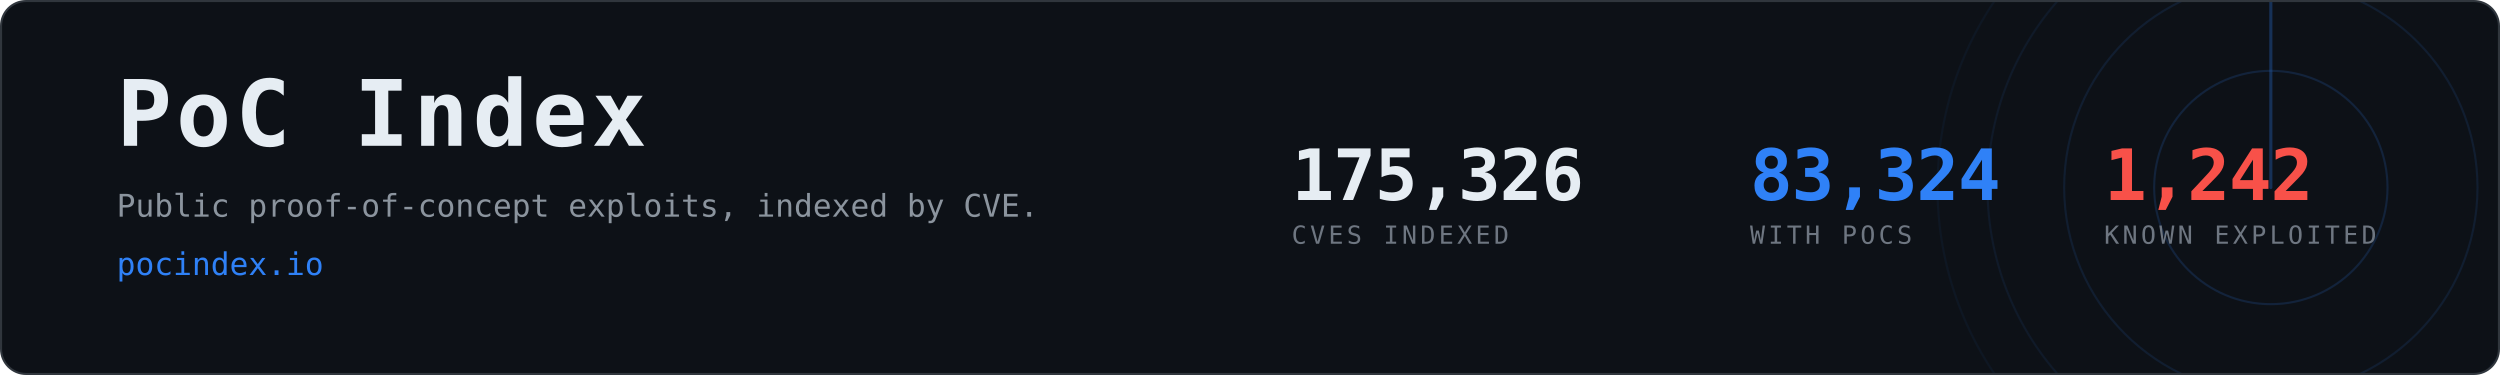
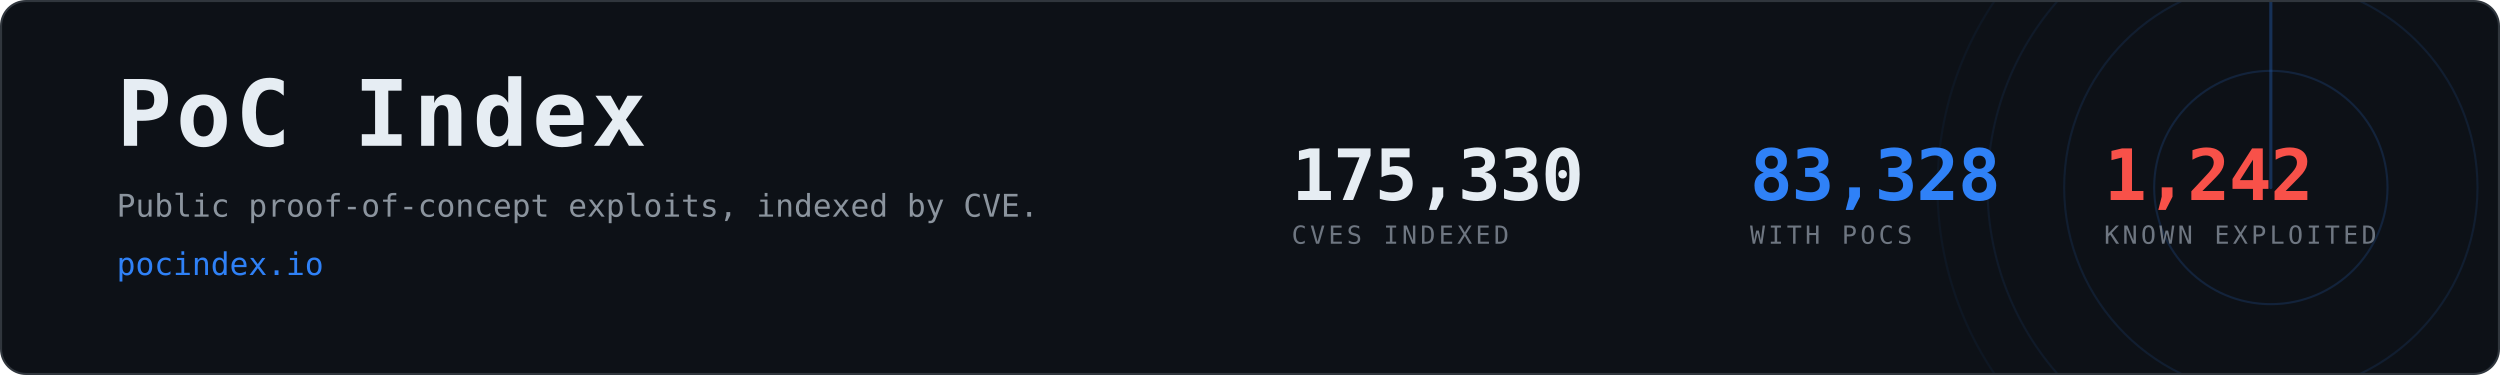
- <svg xmlns="http://www.w3.org/2000/svg" width="1200" height="180" viewBox="0 0 1200 180" role="img" aria-label="PoC Index, 83,324 CVEs with public proof-of-concept exploits">
+ <svg xmlns="http://www.w3.org/2000/svg" width="1200" height="180" viewBox="0 0 1200 180" role="img" aria-label="PoC Index, 83,328 CVEs with public proof-of-concept exploits">
  <clipPath id="card">
    <rect x="1" y="1" width="1198" height="178" rx="12" />
  </clipPath>
  <rect x="0.5" y="0.5" width="1199" height="179" rx="12" fill="#0d1117" stroke="#30363d" />
  <g clip-path="url(#card)" opacity="0.6">
    <g>
      <circle cx="1090" cy="90" r="56.0" fill="none" stroke="#2f81f7" stroke-width="1" opacity="0.270" />
      <circle cx="1090" cy="90" r="99.2" fill="none" stroke="#2f81f7" stroke-width="1" opacity="0.195" />
      <circle cx="1090" cy="90" r="136.0" fill="none" stroke="#2f81f7" stroke-width="1" opacity="0.135" />
      <circle cx="1090" cy="90" r="160.0" fill="none" stroke="#2f81f7" stroke-width="1" opacity="0.090" />
      <line x1="1090" y1="90" x2="1090" y2="-70.0" stroke="#2f81f7" stroke-width="1.5" stroke-linecap="round" opacity="0.480">
        <animateTransform attributeName="transform" type="rotate" from="0 1090 90" to="360 1090 90" dur="8s" repeatCount="indefinite" />
      </line>
    </g>
  </g>
  <text x="56" y="70" font-family="ui-monospace,SFMono-Regular,Menlo,Consolas,monospace" font-size="44" font-weight="700" fill="#e6edf3" letter-spacing="2">PoC Index</text>
  <text x="56" y="104" font-family="ui-monospace,SFMono-Regular,Menlo,Consolas,monospace" font-size="15" fill="#8b949e">
    Public proof-of-concept exploits, indexed by CVE.</text>
  <text x="56" y="132" font-family="ui-monospace,SFMono-Regular,Menlo,Consolas,monospace" font-size="15" fill="#2f81f7">pocindex.io</text>
-   <text x="620" y="96" font-family="ui-monospace,SFMono-Regular,Menlo,Consolas,monospace" font-size="34" font-weight="700" fill="#e6edf3" letter-spacing="-0.5">175,326</text>
+   <text x="620" y="96" font-family="ui-monospace,SFMono-Regular,Menlo,Consolas,monospace" font-size="34" font-weight="700" fill="#e6edf3" letter-spacing="-0.5">175,330</text>
  <text x="620" y="117" font-family="ui-monospace,SFMono-Regular,Menlo,Consolas,monospace" font-size="12" fill="#6e7681" letter-spacing="1.6">CVES INDEXED</text>
-   <text x="840" y="96" font-family="ui-monospace,SFMono-Regular,Menlo,Consolas,monospace" font-size="34" font-weight="700" fill="#2f81f7" letter-spacing="-0.5">83,324</text>
+   <text x="840" y="96" font-family="ui-monospace,SFMono-Regular,Menlo,Consolas,monospace" font-size="34" font-weight="700" fill="#2f81f7" letter-spacing="-0.5">83,328</text>
  <text x="840" y="117" font-family="ui-monospace,SFMono-Regular,Menlo,Consolas,monospace" font-size="12" fill="#6e7681" letter-spacing="1.6">WITH POCS</text>
  <text x="1010" y="96" font-family="ui-monospace,SFMono-Regular,Menlo,Consolas,monospace" font-size="34" font-weight="700" fill="#f85149" letter-spacing="-0.5">1,242</text>
  <text x="1010" y="117" font-family="ui-monospace,SFMono-Regular,Menlo,Consolas,monospace" font-size="12" fill="#6e7681" letter-spacing="1.6">KNOWN EXPLOITED</text>
</svg>
